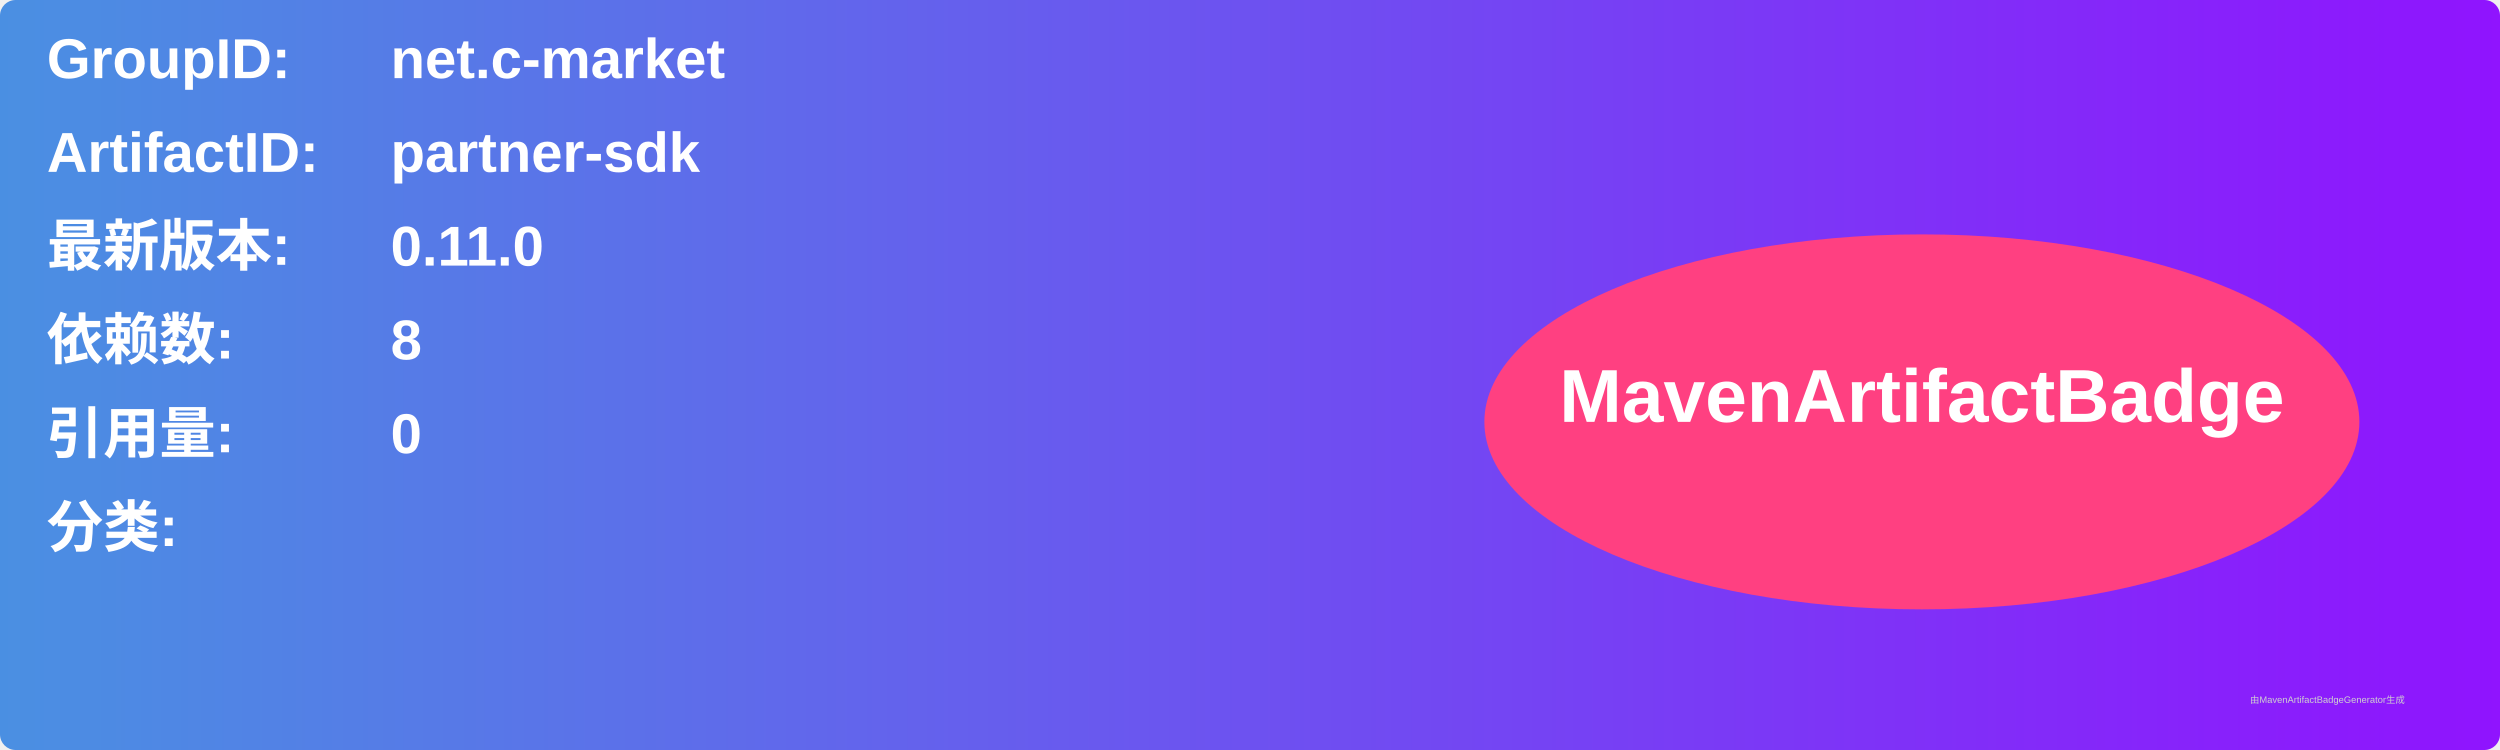
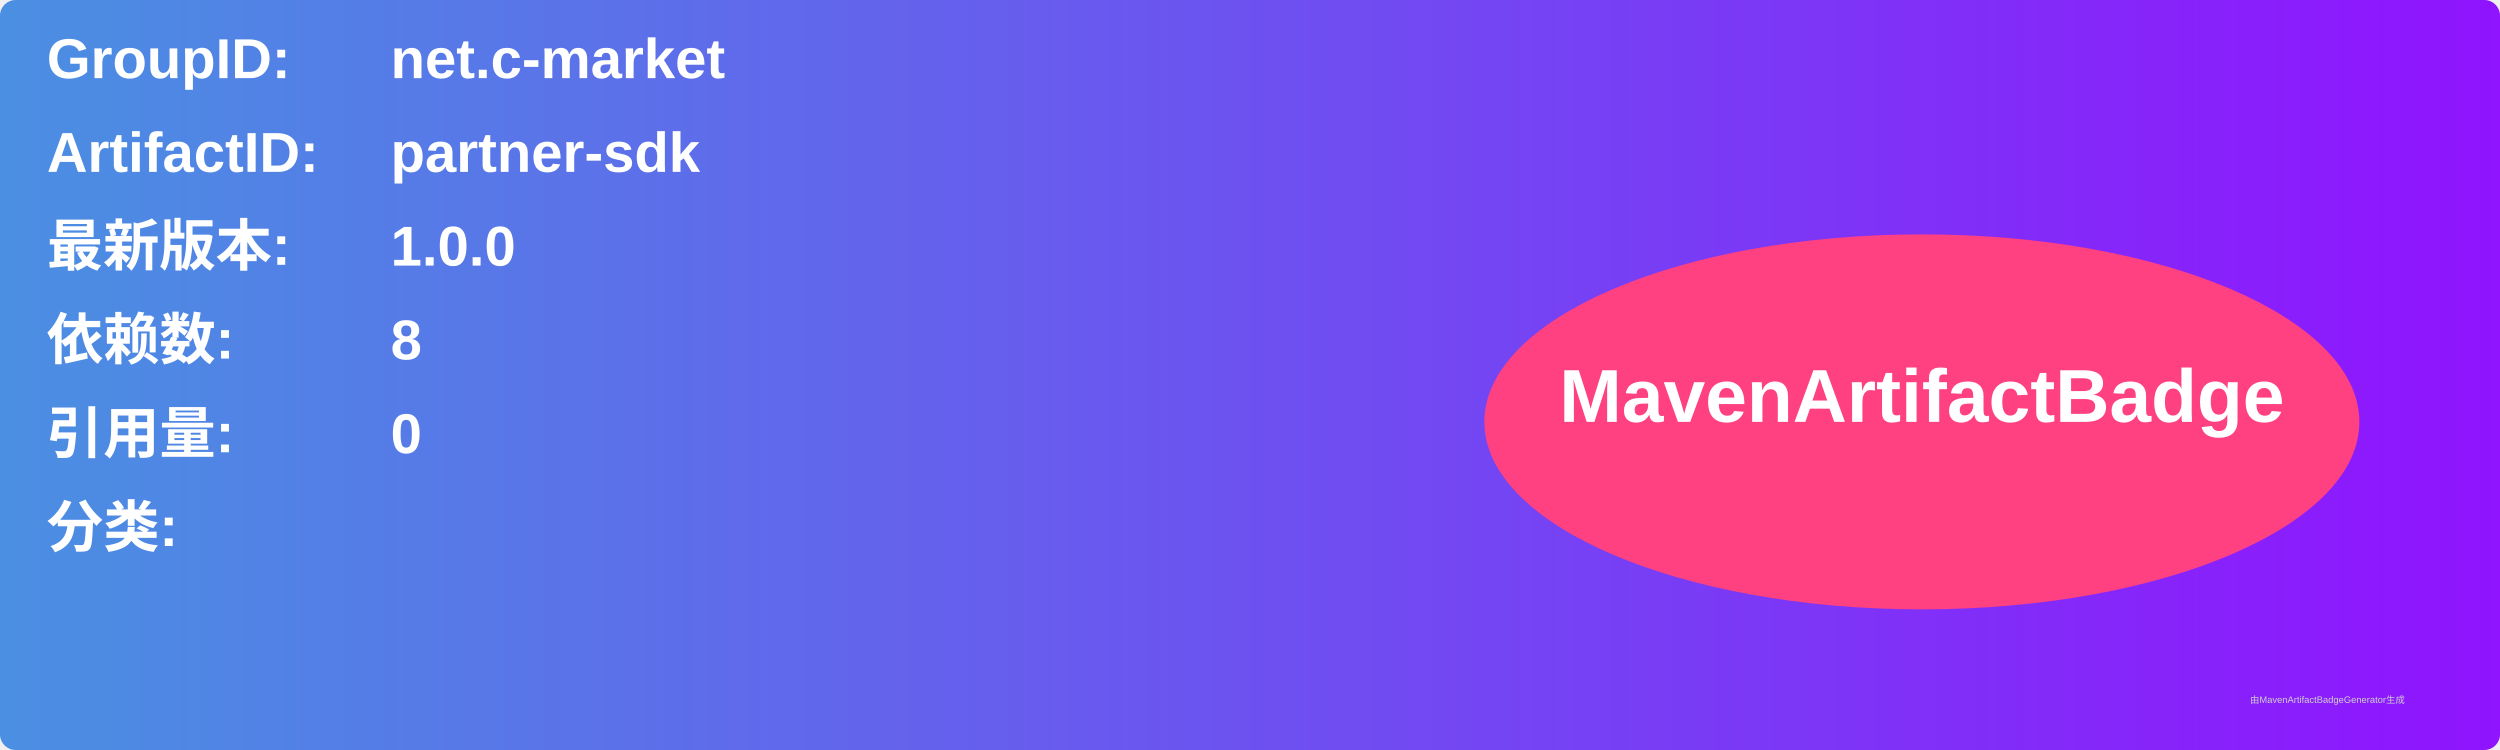
<svg xmlns="http://www.w3.org/2000/svg" width="800" height="240" viewBox="0 0 800 240">
  <linearGradient id="grad" x1="0%" y1="0%" x2="100%" y2="0%">
    <stop offset="0%" stop-color="#4a90e2" />
    <stop offset="100%" stop-color="#9013fe" />
  </linearGradient>
  <rect width="100%" height="100%" rx="5" ry="5" fill="url(#grad)" />
  <g transform="translate(15, 15)">
    <text x="0" y="10" font-family="Arial" font-size="18" fill="white" font-weight="bold" width="260">GroupID:</text>
    <text x="110" y="10" font-family="Arial" font-size="18" fill="white" font-weight="bold" width="460">net.c-market</text>
    <text x="0" y="40" font-family="Arial" font-size="18" fill="white" font-weight="bold" width="260">ArtifactID:</text>
    <text x="110" y="40" font-family="Arial" font-size="18" fill="white" font-weight="bold" width="460">partner-sdk</text>
    <text x="0" y="70" font-family="Arial" font-size="18" fill="white" font-weight="bold">最新版本:</text>
    <text x="110" y="70" font-family="Arial" font-size="18" fill="white" font-weight="bold">
-       <tspan font-weight="bold">0.11.0</tspan>
+       <tspan font-weight="bold">1.0.0</tspan>
    </text>
    <text x="0" y="100" font-family="Arial" font-size="18" fill="white" font-weight="bold">依赖数: </text>
    <text x="110" y="100" font-family="Arial" font-size="18" fill="white">
      <tspan font-weight="bold">8</tspan>
    </text>
    <text x="0" y="130" font-family="Arial" font-size="18" fill="white" font-weight="bold">引用量: </text>
    <text x="110" y="130" font-family="Arial" font-size="18" fill="white">
      <tspan font-weight="bold">0</tspan>
    </text>
    <text x="0" y="160" font-family="Arial" font-size="18" fill="white" font-weight="bold">分类:</text>
    <text x="10" y="190" font-family="Arial" font-size="10" fill="white">
      <tspan font-weight="bold" />
    </text>
    <ellipse cx="600" cy="120" rx="140" ry="60" fill="#ff4081" />
    <text x="600" y="120" text-anchor="middle" font-family="Arial" font-size="24" fill="white" font-weight="bold">MavenArtifactBadge</text>
  </g>
  <text x="720" y="225" font-family="Arial" font-size="3" fill="#d0d0d0">由MavenArtifactBadgeGenerator生成</text>
</svg>
